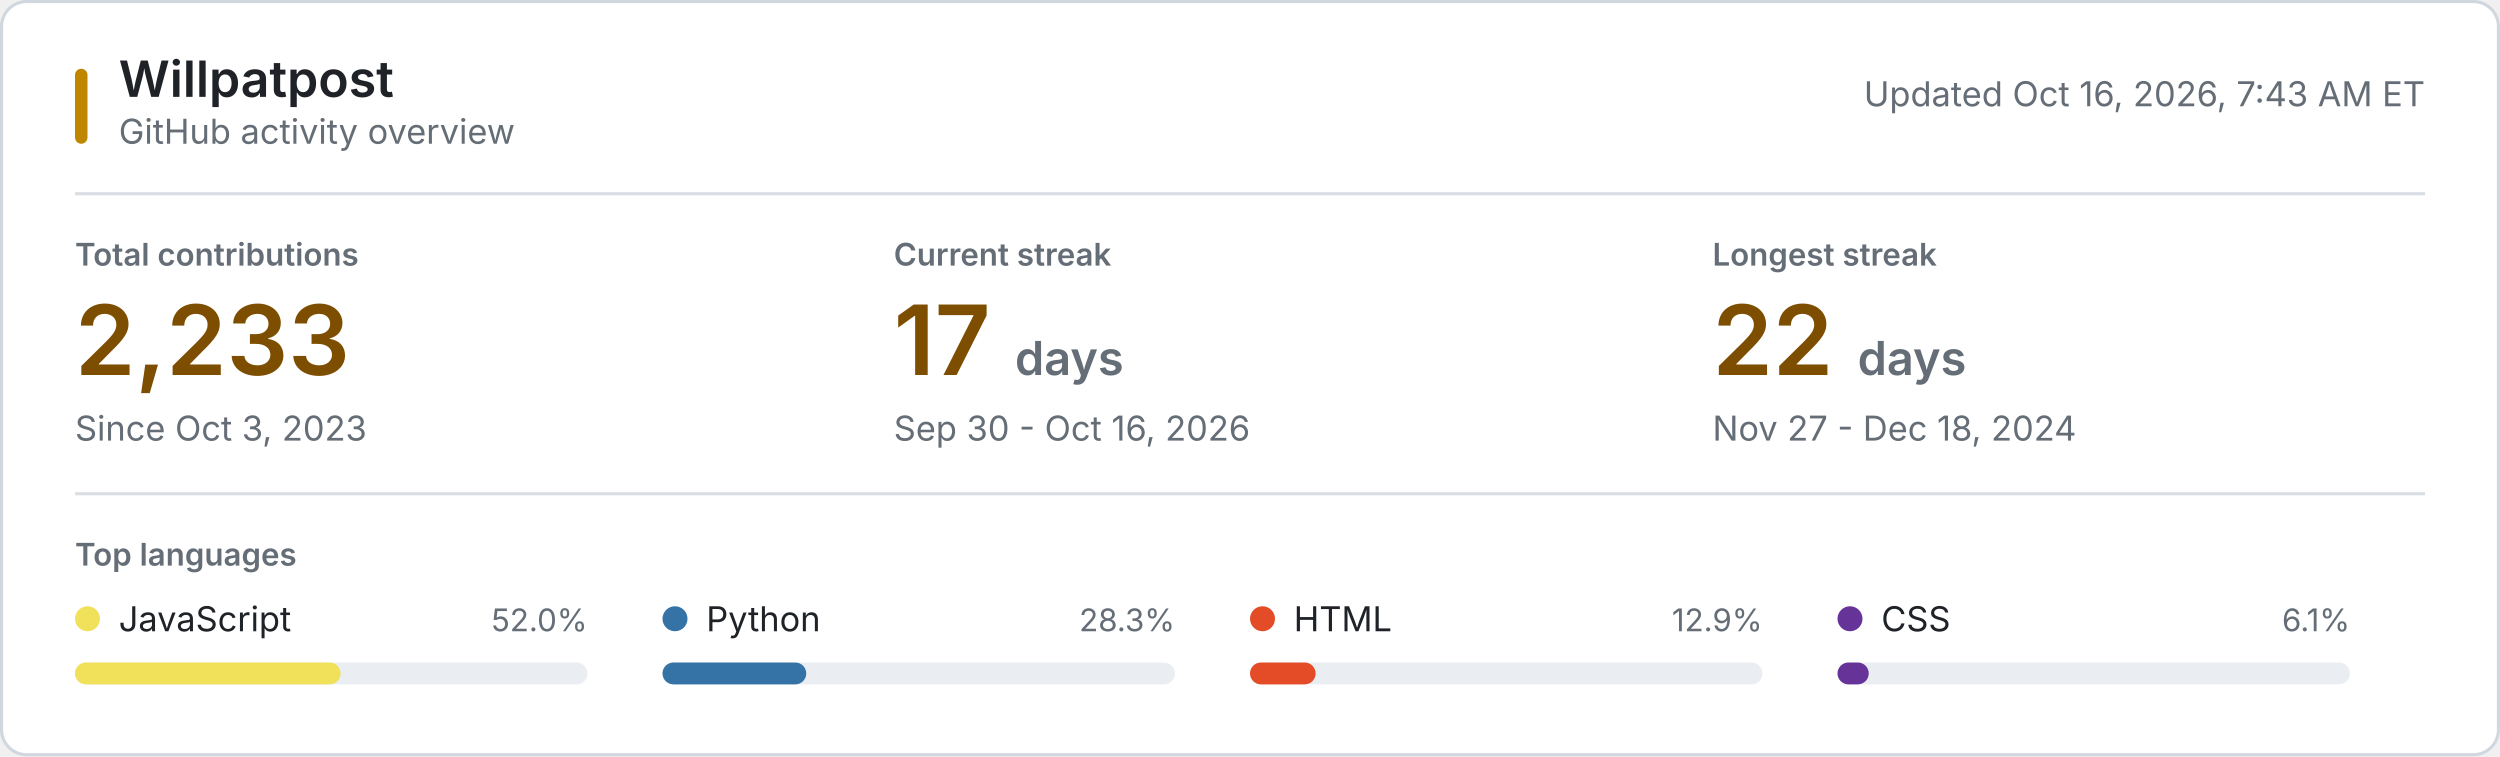
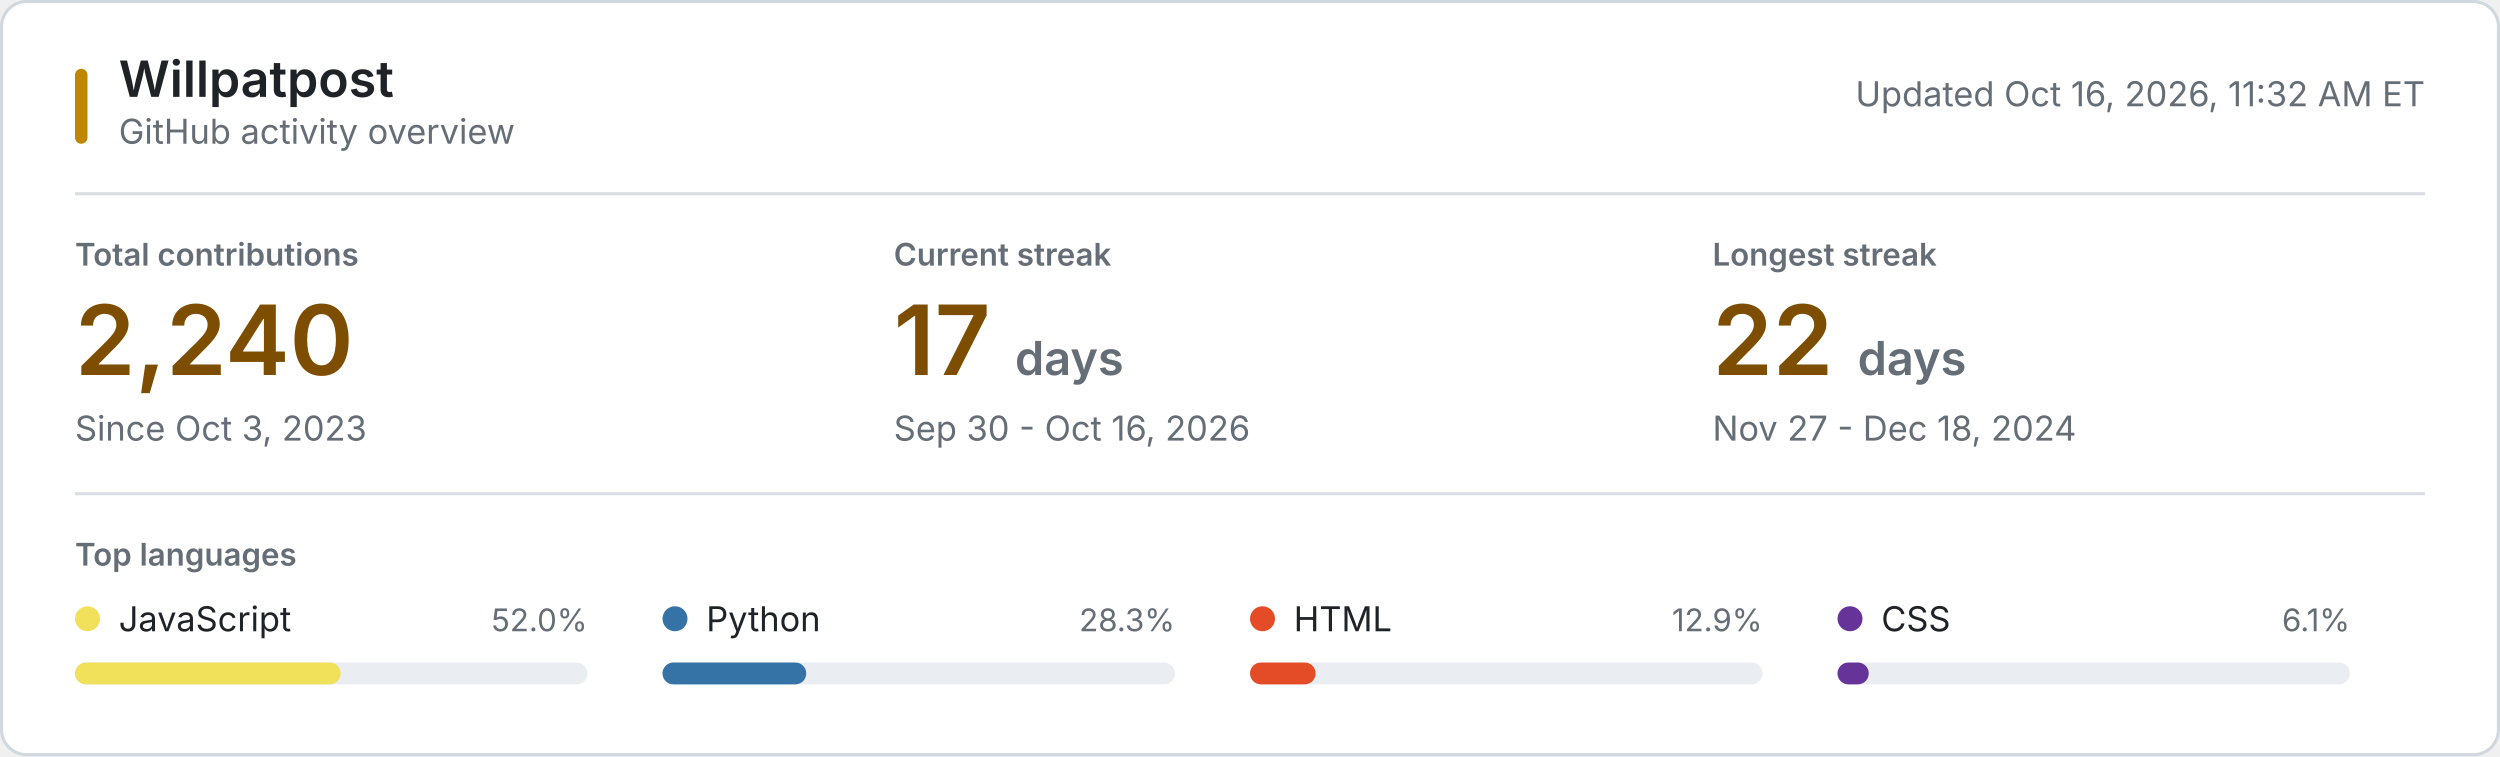
<svg xmlns="http://www.w3.org/2000/svg" style="isolation: isolate" viewBox="0 0 800 242" width="800px" height="242px" role="img" aria-labelledby="title desc">
  <style>
    @keyframes reveal {
      from { opacity: 0.2; }
      to { opacity: 1; }
    }
    .animate { animation: reveal 320ms ease-out both; }
    .background { fill: #ffffff; stroke: #d0d7de; }
    .username { font: 600 16px -apple-system, BlinkMacSystemFont, "Segoe UI", sans-serif; fill: #1f2328; }
    .subtitle, .updated { font: 11px -apple-system, BlinkMacSystemFont, "Segoe UI", sans-serif; fill: #656d76; }
    .section-label, .metric-label { font: 600 10px -apple-system, BlinkMacSystemFont, "Segoe UI", sans-serif; fill: #656d76; }
    .metric-label, .section-label { text-transform: uppercase; }
    .metric-value { font: 600 31px -apple-system, BlinkMacSystemFont, "Segoe UI", sans-serif; fill: #7d4e00; }
    .metric-unit, .metric-note { fill: #656d76; }
    .metric-note { font: 11px -apple-system, BlinkMacSystemFont, "Segoe UI", sans-serif; }
    .language-name { font: 11px -apple-system, BlinkMacSystemFont, "Segoe UI", sans-serif; fill: #1f2328; }
    .language-percent { font: 10px -apple-system, BlinkMacSystemFont, "Segoe UI", sans-serif; fill: #656d76; }
    .language-track { fill: #eaeef2; }
    .empty-state { font: 11px -apple-system, BlinkMacSystemFont, "Segoe UI", sans-serif; fill: #656d76; }
    .rule { stroke: #d8dee4; stroke-width: 1; }
    .accent { fill: #bf8700; }
    @media (prefers-color-scheme: dark) {
      .background { fill: #0d1117; stroke: #30363d; }
      .username, .language-name { fill: #f0f6fc; }
      .subtitle, .updated, .section-label, .metric-label, .metric-unit, .metric-note, .language-percent, .empty-state { fill: #8b949e; }
      .metric-value { fill: #f0c74e; }
      .language-track { fill: #21262d; }
      .rule { stroke: #21262d; }
      .accent { fill: #e3b341; }
    }
    @media (prefers-reduced-motion: reduce) {
      .animate { animation: none; }
    }
  </style>
  <rect class="background" x="0.5" y="0.5" width="799" height="241" rx="8" />
  <rect class="accent" x="24" y="22" width="4" height="24" rx="2" />
  <text class="username" x="38" y="31">Willpatpost</text>
  <text class="subtitle" x="38" y="46">GitHub activity overview</text>
-   <text class="updated" x="776" y="34" text-anchor="end">Updated Oct 16, 2026, 7:43 AM ET</text>
+   <text class="updated" x="776" y="34" text-anchor="end">Updated Oct 16, 2026, 11:32 AM ET</text>
  <line class="rule" x1="24" y1="62" x2="776" y2="62" />
  <g class="animate" style="animation-delay: 20ms">
    <text class="metric-label" x="24" y="85">Total contributions</text>
-     <text class="metric-value" x="24" y="120">2,233</text>
+     <text class="metric-value" x="24" y="120">2,240</text>
    <text class="metric-note" x="24" y="141">Since Oct 3, 2023</text>
  </g>
  <g class="animate" style="animation-delay: 55ms">
    <text class="metric-label" x="286" y="85">Current streak</text>
    <text class="metric-value" x="286" y="120">17 <tspan class="metric-unit" font-size="15">days</tspan>
    </text>
    <text class="metric-note" x="286" y="141">Sep 30 - Oct 16, 2026</text>
  </g>
  <g class="animate" style="animation-delay: 90ms">
    <text class="metric-label" x="548" y="85">Longest streak</text>
    <text class="metric-value" x="548" y="120">22 <tspan class="metric-unit" font-size="15">days</tspan>
    </text>
    <text class="metric-note" x="548" y="141">Nov 27 - Dec 18, 2024</text>
  </g>
  <line class="rule" x1="24" y1="158" x2="776" y2="158" />
  <text class="section-label" x="24" y="181">Top languages</text>
  <g class="animate" style="animation-delay: 120ms">
    <circle cx="28" cy="198" r="4" fill="#f1e05a" />
    <text class="language-name" x="38" y="202">JavaScript</text>
    <text class="language-percent" x="188" y="202" text-anchor="end">52.0%</text>
    <rect class="language-track" x="24" y="212" width="164" height="7" rx="3.5" />
    <rect x="24" y="212" width="85" height="7" rx="3.5" fill="#f1e05a" />
  </g>
  <g class="animate" style="animation-delay: 155ms">
    <circle cx="216" cy="198" r="4" fill="#3572A5" />
    <text class="language-name" x="226" y="202">Python</text>
    <text class="language-percent" x="376" y="202" text-anchor="end">28.3%</text>
    <rect class="language-track" x="212" y="212" width="164" height="7" rx="3.5" />
    <rect x="212" y="212" width="46" height="7" rx="3.5" fill="#3572A5" />
  </g>
  <g class="animate" style="animation-delay: 190ms">
    <circle cx="404" cy="198" r="4" fill="#e34c26" />
    <text class="language-name" x="414" y="202">HTML</text>
    <text class="language-percent" x="564" y="202" text-anchor="end">12.9%</text>
    <rect class="language-track" x="400" y="212" width="164" height="7" rx="3.5" />
    <rect x="400" y="212" width="21" height="7" rx="3.5" fill="#e34c26" />
  </g>
  <g class="animate" style="animation-delay: 225ms">
    <circle cx="592" cy="198" r="4" fill="#663399" />
    <text class="language-name" x="602" y="202">CSS</text>
    <text class="language-percent" x="752" y="202" text-anchor="end">6.1%</text>
    <rect class="language-track" x="588" y="212" width="164" height="7" rx="3.5" />
    <rect x="588" y="212" width="10" height="7" rx="3.5" fill="#663399" />
  </g>
</svg>
